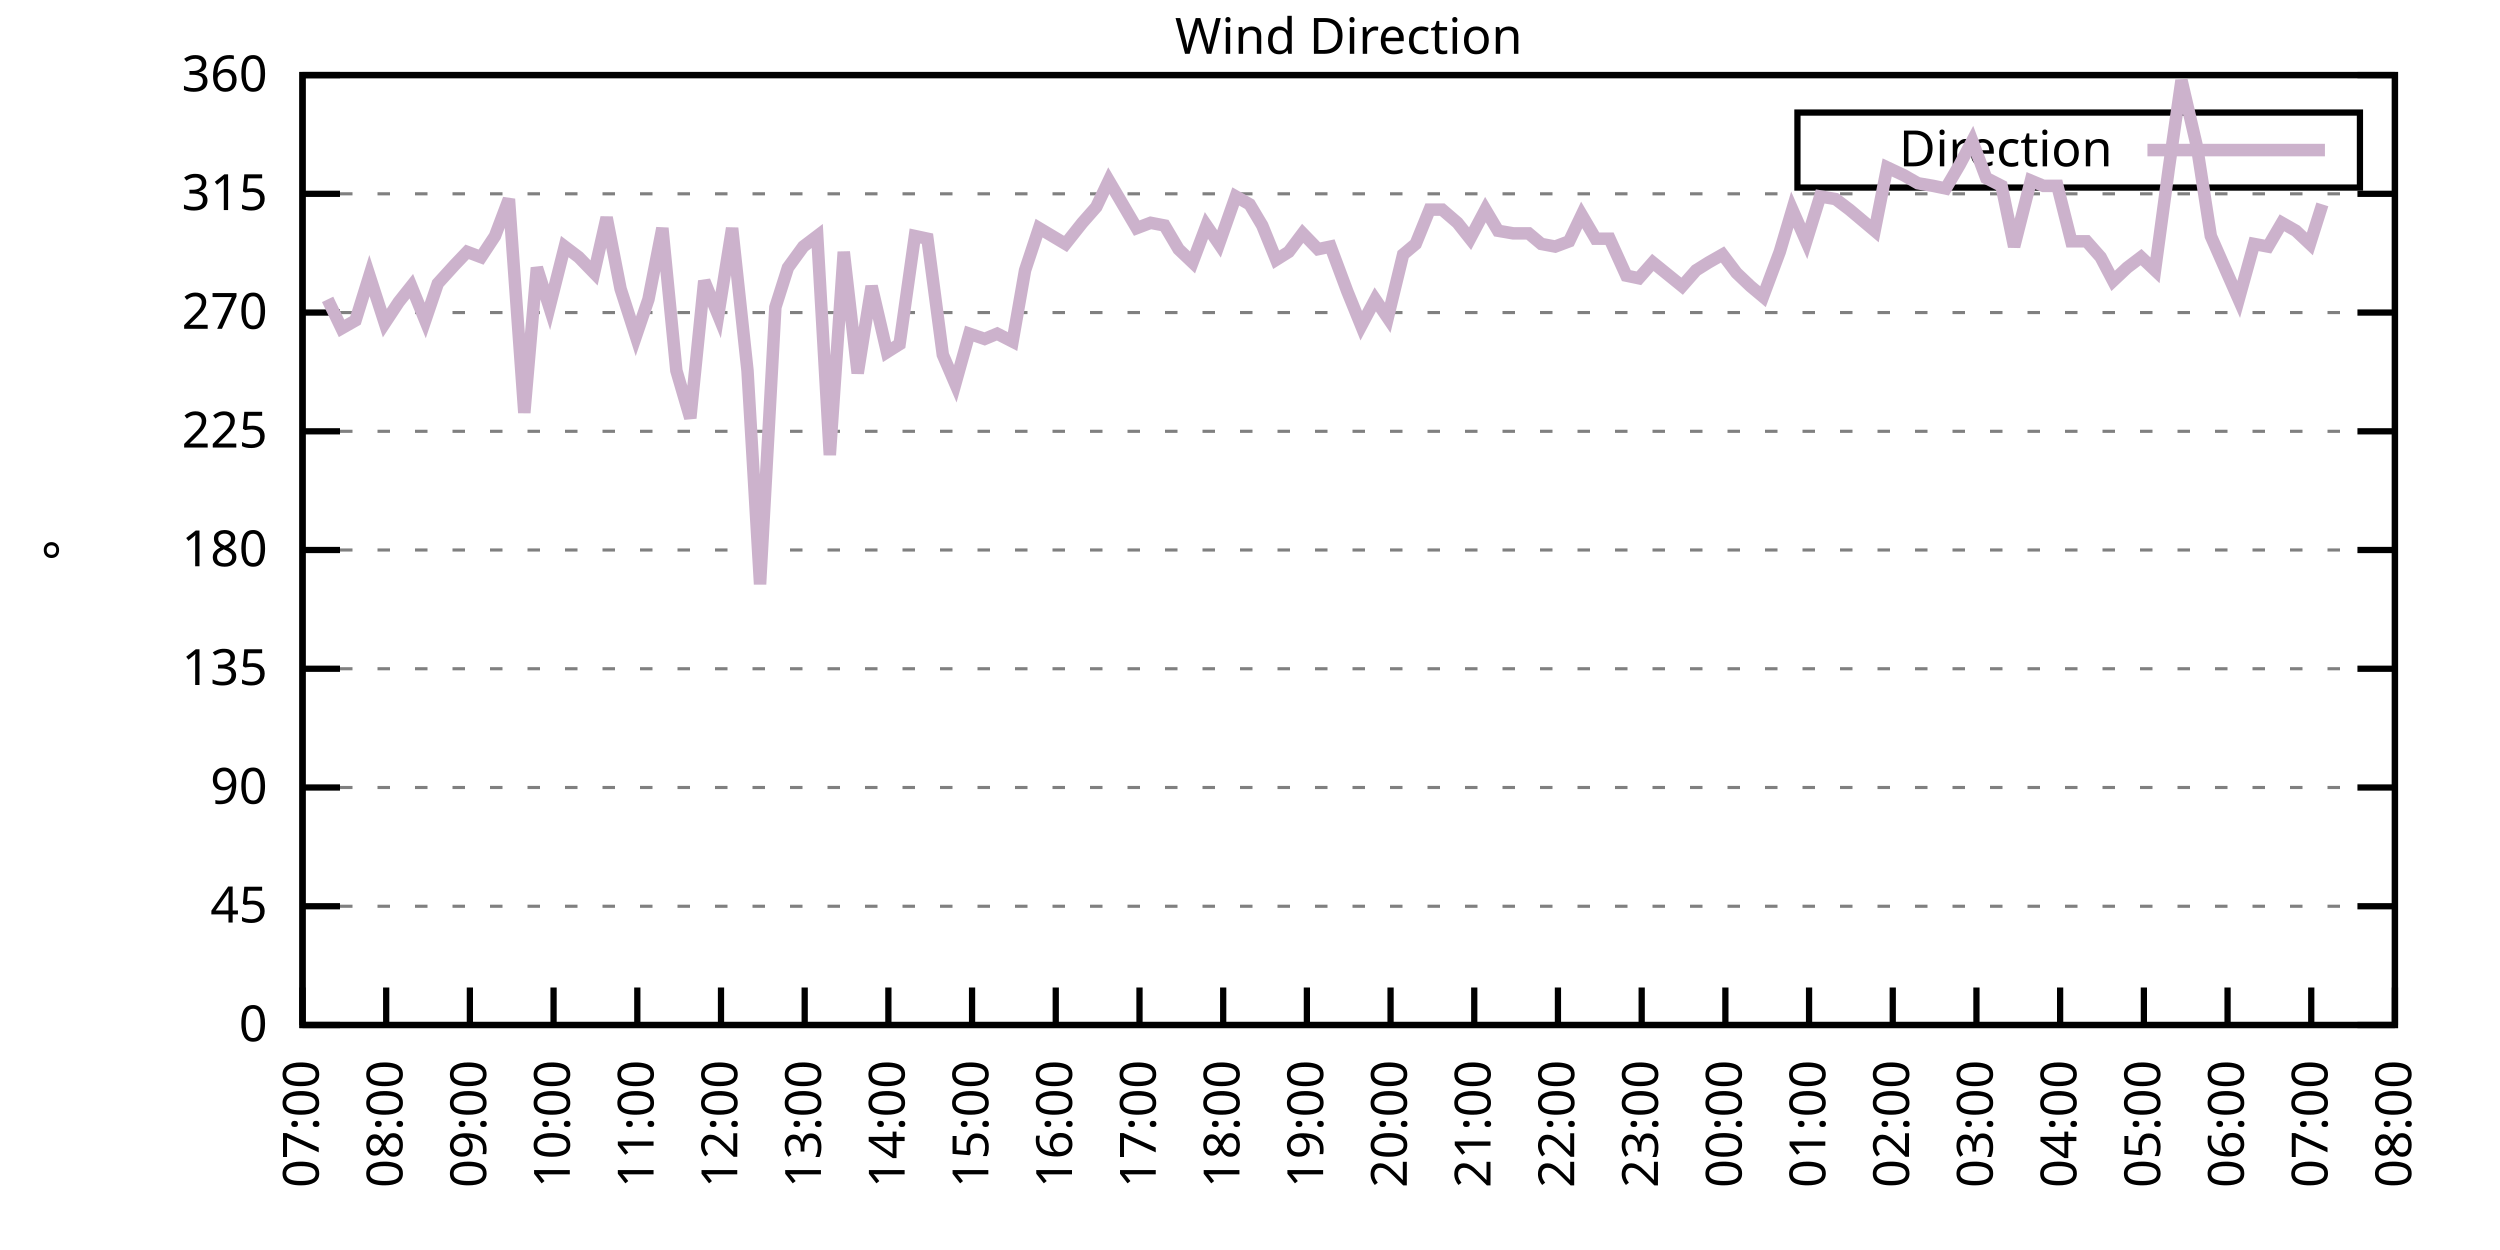
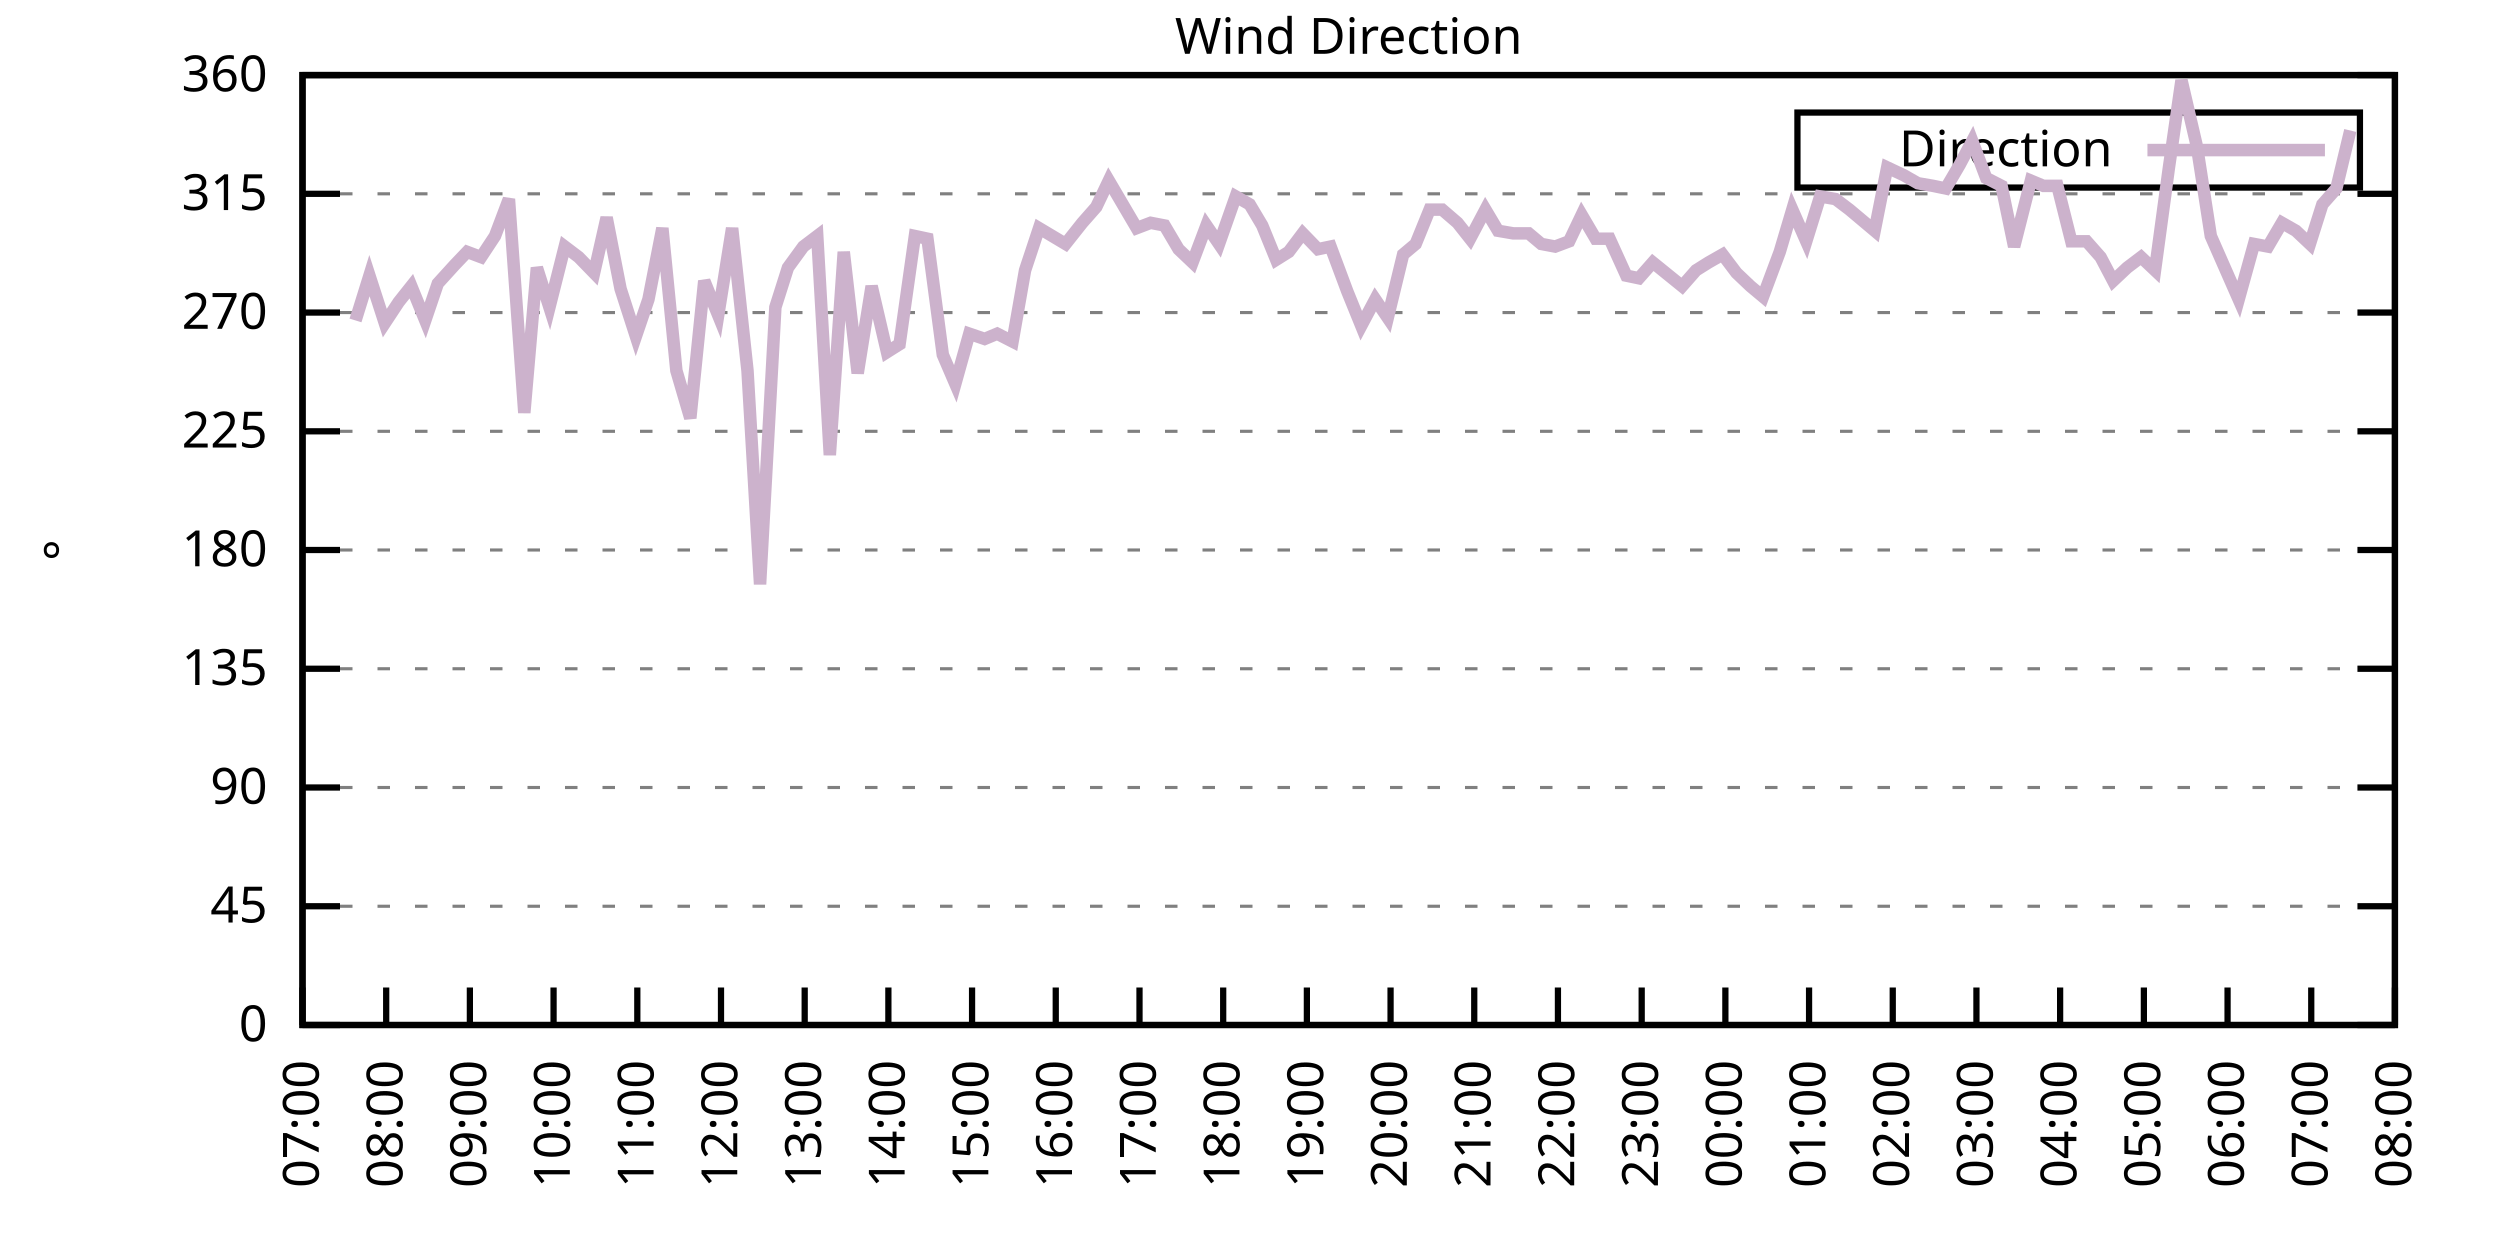
<svg xmlns="http://www.w3.org/2000/svg" xmlns:xlink="http://www.w3.org/1999/xlink" width="400" height="200" viewBox="0 0 400 200">
  <g id="gnuplot_canvas">
    <rect x="0" y="0" width="400" height="200" fill="none" />
    <defs>
      <circle id="gpDot" r="0.5" stroke-width="0.5" stroke="currentColor" />
      <path id="gpPt0" stroke-width="0.333" stroke="currentColor" d="M-1,0 h2 M0,-1 v2" />
      <path id="gpPt1" stroke-width="0.333" stroke="currentColor" d="M-1,-1 L1,1 M1,-1 L-1,1" />
      <path id="gpPt2" stroke-width="0.333" stroke="currentColor" d="M-1,0 L1,0 M0,-1 L0,1 M-1,-1 L1,1 M-1,1 L1,-1" />
      <rect id="gpPt3" stroke-width="0.333" stroke="currentColor" x="-1" y="-1" width="2" height="2" />
      <rect id="gpPt4" stroke-width="0.333" stroke="currentColor" fill="currentColor" x="-1" y="-1" width="2" height="2" />
      <circle id="gpPt5" stroke-width="0.333" stroke="currentColor" cx="0" cy="0" r="1" />
      <use xlink:href="#gpPt5" id="gpPt6" fill="currentColor" stroke="none" />
      <path id="gpPt7" stroke-width="0.333" stroke="currentColor" d="M0,-1.33 L-1.33,0.67 L1.33,0.67 z" />
      <use xlink:href="#gpPt7" id="gpPt8" fill="currentColor" stroke="none" />
      <use xlink:href="#gpPt7" id="gpPt9" stroke="currentColor" transform="rotate(180)" />
      <use xlink:href="#gpPt9" id="gpPt10" fill="currentColor" stroke="none" />
      <use xlink:href="#gpPt3" id="gpPt11" stroke="currentColor" transform="rotate(45)" />
      <use xlink:href="#gpPt11" id="gpPt12" fill="currentColor" stroke="none" />
      <path id="gpPt13" stroke-width="0.333" stroke="currentColor" d="M0,1.330 L1.265,0.411 L0.782,-1.067 L-0.782,-1.076 L-1.265,0.411 z" />
      <use xlink:href="#gpPt13" id="gpPt14" fill="currentColor" stroke="none" />
      <filter id="textbox" filterUnits="objectBoundingBox" x="0" y="0" height="1" width="1">
        <feFlood flood-color="white" flood-opacity="1" result="bgnd" />
        <feComposite in="SourceGraphic" in2="bgnd" operator="atop" />
      </filter>
      <filter id="greybox" filterUnits="objectBoundingBox" x="0" y="0" height="1" width="1">
        <feFlood flood-color="lightgrey" flood-opacity="1" result="grey" />
        <feComposite in="SourceGraphic" in2="grey" operator="atop" />
      </filter>
    </defs>
    <g fill="none" color="white" stroke="currentColor" stroke-width="1.00" stroke-linecap="butt" stroke-linejoin="miter">
</g>
    <g fill="none" color="black" stroke="currentColor" stroke-width="1.00" stroke-linecap="butt" stroke-linejoin="miter">
      <g stroke="none" shape-rendering="crispEdges">
        <polygon fill="rgb(255, 255, 255)" points="48.40,164.00 383.18,164.00 383.18,12.02 48.40,12.02 " />
      </g>
    </g>
    <g fill="none" color="black" stroke="currentColor" stroke-width="1.00" stroke-linecap="butt" stroke-linejoin="miter">
</g>
    <g fill="none" color="black" stroke="black" stroke-width="0.50" stroke-linecap="butt" stroke-linejoin="miter">
</g>
    <g fill="none" color="gray" stroke="currentColor" stroke-width="0.50" stroke-linecap="butt" stroke-linejoin="miter">
      <path stroke="gray" stroke-dasharray="2,4" class="gridline" d="M48.40,164.00 L383.19,164.00  " />
    </g>
    <g fill="none" color="gray" stroke="gray" stroke-width="1.00" stroke-linecap="butt" stroke-linejoin="miter">
</g>
    <g fill="none" color="black" stroke="currentColor" stroke-width="1.00" stroke-linecap="butt" stroke-linejoin="miter">
      <path stroke="black" d="M48.40,164.00 L54.40,164.00 M383.19,164.00 L377.19,164.00  " />
      <g transform="translate(42.80,166.60)" stroke="none" fill="black" font-family="Sans" font-size="8.00" text-anchor="end">
        <text>
          <tspan font-family="Sans"> 0</tspan>
        </text>
      </g>
    </g>
    <g fill="none" color="black" stroke="currentColor" stroke-width="1.00" stroke-linecap="butt" stroke-linejoin="miter">
</g>
    <g fill="none" color="black" stroke="black" stroke-width="0.50" stroke-linecap="butt" stroke-linejoin="miter">
</g>
    <g fill="none" color="gray" stroke="currentColor" stroke-width="0.50" stroke-linecap="butt" stroke-linejoin="miter">
      <path stroke="gray" stroke-dasharray="2,4" class="gridline" d="M48.40,145.00 L383.19,145.00  " />
    </g>
    <g fill="none" color="gray" stroke="gray" stroke-width="1.00" stroke-linecap="butt" stroke-linejoin="miter">
</g>
    <g fill="none" color="black" stroke="currentColor" stroke-width="1.00" stroke-linecap="butt" stroke-linejoin="miter">
      <path stroke="black" d="M48.40,145.00 L54.40,145.00 M383.19,145.00 L377.19,145.00  " />
      <g transform="translate(42.80,147.60)" stroke="none" fill="black" font-family="Sans" font-size="8.00" text-anchor="end">
        <text>
          <tspan font-family="Sans"> 45</tspan>
        </text>
      </g>
    </g>
    <g fill="none" color="black" stroke="currentColor" stroke-width="1.00" stroke-linecap="butt" stroke-linejoin="miter">
</g>
    <g fill="none" color="black" stroke="black" stroke-width="0.50" stroke-linecap="butt" stroke-linejoin="miter">
</g>
    <g fill="none" color="gray" stroke="currentColor" stroke-width="0.50" stroke-linecap="butt" stroke-linejoin="miter">
      <path stroke="gray" stroke-dasharray="2,4" class="gridline" d="M48.40,126.00 L383.19,126.00  " />
    </g>
    <g fill="none" color="gray" stroke="gray" stroke-width="1.00" stroke-linecap="butt" stroke-linejoin="miter">
</g>
    <g fill="none" color="black" stroke="currentColor" stroke-width="1.00" stroke-linecap="butt" stroke-linejoin="miter">
      <path stroke="black" d="M48.40,126.00 L54.40,126.00 M383.19,126.00 L377.19,126.00  " />
      <g transform="translate(42.80,128.60)" stroke="none" fill="black" font-family="Sans" font-size="8.00" text-anchor="end">
        <text>
          <tspan font-family="Sans"> 90</tspan>
        </text>
      </g>
    </g>
    <g fill="none" color="black" stroke="currentColor" stroke-width="1.00" stroke-linecap="butt" stroke-linejoin="miter">
</g>
    <g fill="none" color="black" stroke="black" stroke-width="0.50" stroke-linecap="butt" stroke-linejoin="miter">
</g>
    <g fill="none" color="gray" stroke="currentColor" stroke-width="0.50" stroke-linecap="butt" stroke-linejoin="miter">
      <path stroke="gray" stroke-dasharray="2,4" class="gridline" d="M48.40,107.00 L383.19,107.00  " />
    </g>
    <g fill="none" color="gray" stroke="gray" stroke-width="1.00" stroke-linecap="butt" stroke-linejoin="miter">
</g>
    <g fill="none" color="black" stroke="currentColor" stroke-width="1.00" stroke-linecap="butt" stroke-linejoin="miter">
      <path stroke="black" d="M48.40,107.00 L54.40,107.00 M383.19,107.00 L377.19,107.00  " />
      <g transform="translate(42.80,109.60)" stroke="none" fill="black" font-family="Sans" font-size="8.00" text-anchor="end">
        <text>
          <tspan font-family="Sans"> 135</tspan>
        </text>
      </g>
    </g>
    <g fill="none" color="black" stroke="currentColor" stroke-width="1.00" stroke-linecap="butt" stroke-linejoin="miter">
</g>
    <g fill="none" color="black" stroke="black" stroke-width="0.50" stroke-linecap="butt" stroke-linejoin="miter">
</g>
    <g fill="none" color="gray" stroke="currentColor" stroke-width="0.50" stroke-linecap="butt" stroke-linejoin="miter">
      <path stroke="gray" stroke-dasharray="2,4" class="gridline" d="M48.40,88.00 L383.19,88.00  " />
    </g>
    <g fill="none" color="gray" stroke="gray" stroke-width="1.00" stroke-linecap="butt" stroke-linejoin="miter">
</g>
    <g fill="none" color="black" stroke="currentColor" stroke-width="1.00" stroke-linecap="butt" stroke-linejoin="miter">
      <path stroke="black" d="M48.40,88.00 L54.40,88.00 M383.19,88.00 L377.19,88.00  " />
      <g transform="translate(42.80,90.60)" stroke="none" fill="black" font-family="Sans" font-size="8.00" text-anchor="end">
        <text>
          <tspan font-family="Sans"> 180</tspan>
        </text>
      </g>
    </g>
    <g fill="none" color="black" stroke="currentColor" stroke-width="1.00" stroke-linecap="butt" stroke-linejoin="miter">
</g>
    <g fill="none" color="black" stroke="black" stroke-width="0.50" stroke-linecap="butt" stroke-linejoin="miter">
</g>
    <g fill="none" color="gray" stroke="currentColor" stroke-width="0.50" stroke-linecap="butt" stroke-linejoin="miter">
      <path stroke="gray" stroke-dasharray="2,4" class="gridline" d="M48.40,69.01 L383.19,69.01  " />
    </g>
    <g fill="none" color="gray" stroke="gray" stroke-width="1.00" stroke-linecap="butt" stroke-linejoin="miter">
</g>
    <g fill="none" color="black" stroke="currentColor" stroke-width="1.00" stroke-linecap="butt" stroke-linejoin="miter">
      <path stroke="black" d="M48.40,69.01 L54.40,69.01 M383.19,69.01 L377.19,69.01  " />
      <g transform="translate(42.80,71.61)" stroke="none" fill="black" font-family="Sans" font-size="8.00" text-anchor="end">
        <text>
          <tspan font-family="Sans"> 225</tspan>
        </text>
      </g>
    </g>
    <g fill="none" color="black" stroke="currentColor" stroke-width="1.00" stroke-linecap="butt" stroke-linejoin="miter">
</g>
    <g fill="none" color="black" stroke="black" stroke-width="0.50" stroke-linecap="butt" stroke-linejoin="miter">
</g>
    <g fill="none" color="gray" stroke="currentColor" stroke-width="0.50" stroke-linecap="butt" stroke-linejoin="miter">
      <path stroke="gray" stroke-dasharray="2,4" class="gridline" d="M48.40,50.01 L383.19,50.01  " />
    </g>
    <g fill="none" color="gray" stroke="gray" stroke-width="1.00" stroke-linecap="butt" stroke-linejoin="miter">
</g>
    <g fill="none" color="black" stroke="currentColor" stroke-width="1.00" stroke-linecap="butt" stroke-linejoin="miter">
      <path stroke="black" d="M48.40,50.01 L54.40,50.01 M383.19,50.01 L377.19,50.01  " />
      <g transform="translate(42.80,52.61)" stroke="none" fill="black" font-family="Sans" font-size="8.00" text-anchor="end">
        <text>
          <tspan font-family="Sans"> 270</tspan>
        </text>
      </g>
    </g>
    <g fill="none" color="black" stroke="currentColor" stroke-width="1.00" stroke-linecap="butt" stroke-linejoin="miter">
</g>
    <g fill="none" color="black" stroke="black" stroke-width="0.50" stroke-linecap="butt" stroke-linejoin="miter">
</g>
    <g fill="none" color="gray" stroke="currentColor" stroke-width="0.50" stroke-linecap="butt" stroke-linejoin="miter">
      <path stroke="gray" stroke-dasharray="2,4" class="gridline" d="M48.40,31.01 L383.19,31.01  " />
    </g>
    <g fill="none" color="gray" stroke="gray" stroke-width="1.00" stroke-linecap="butt" stroke-linejoin="miter">
</g>
    <g fill="none" color="black" stroke="currentColor" stroke-width="1.00" stroke-linecap="butt" stroke-linejoin="miter">
      <path stroke="black" d="M48.40,31.01 L54.40,31.01 M383.19,31.01 L377.19,31.01  " />
      <g transform="translate(42.80,33.61)" stroke="none" fill="black" font-family="Sans" font-size="8.00" text-anchor="end">
        <text>
          <tspan font-family="Sans"> 315</tspan>
        </text>
      </g>
    </g>
    <g fill="none" color="black" stroke="currentColor" stroke-width="1.00" stroke-linecap="butt" stroke-linejoin="miter">
</g>
    <g fill="none" color="black" stroke="black" stroke-width="0.50" stroke-linecap="butt" stroke-linejoin="miter">
</g>
    <g fill="none" color="gray" stroke="currentColor" stroke-width="0.50" stroke-linecap="butt" stroke-linejoin="miter">
      <path stroke="gray" stroke-dasharray="2,4" class="gridline" d="M48.40,12.01 L383.19,12.01  " />
    </g>
    <g fill="none" color="gray" stroke="gray" stroke-width="1.00" stroke-linecap="butt" stroke-linejoin="miter">
</g>
    <g fill="none" color="black" stroke="currentColor" stroke-width="1.00" stroke-linecap="butt" stroke-linejoin="miter">
      <path stroke="black" d="M48.40,12.01 L54.40,12.01 M383.19,12.01 L377.19,12.01  " />
      <g transform="translate(42.80,14.61)" stroke="none" fill="black" font-family="Sans" font-size="8.00" text-anchor="end">
        <text>
          <tspan font-family="Sans"> 360</tspan>
        </text>
      </g>
    </g>
    <g fill="none" color="black" stroke="currentColor" stroke-width="1.00" stroke-linecap="butt" stroke-linejoin="miter">
      <path stroke="black" d="M48.40,164.00 L48.40,158.00  " />
      <g transform="translate(51.00,169.60) rotate(270.00)" stroke="none" fill="black" font-family="Sans" font-size="8.00" text-anchor="end">
        <text>
          <tspan font-family="Sans">07:00</tspan>
        </text>
      </g>
    </g>
    <g fill="none" color="black" stroke="currentColor" stroke-width="1.00" stroke-linecap="butt" stroke-linejoin="miter">
      <path stroke="black" d="M61.79,164.00 L61.79,158.00  " />
      <g transform="translate(64.39,169.60) rotate(270.00)" stroke="none" fill="black" font-family="Sans" font-size="8.00" text-anchor="end">
        <text>
          <tspan font-family="Sans">08:00</tspan>
        </text>
      </g>
    </g>
    <g fill="none" color="black" stroke="currentColor" stroke-width="1.00" stroke-linecap="butt" stroke-linejoin="miter">
      <path stroke="black" d="M75.18,164.00 L75.18,158.00  " />
      <g transform="translate(77.78,169.60) rotate(270.00)" stroke="none" fill="black" font-family="Sans" font-size="8.00" text-anchor="end">
        <text>
          <tspan font-family="Sans">09:00</tspan>
        </text>
      </g>
    </g>
    <g fill="none" color="black" stroke="currentColor" stroke-width="1.00" stroke-linecap="butt" stroke-linejoin="miter">
      <path stroke="black" d="M88.57,164.00 L88.57,158.00  " />
      <g transform="translate(91.17,169.60) rotate(270.00)" stroke="none" fill="black" font-family="Sans" font-size="8.00" text-anchor="end">
        <text>
          <tspan font-family="Sans">10:00</tspan>
        </text>
      </g>
    </g>
    <g fill="none" color="black" stroke="currentColor" stroke-width="1.00" stroke-linecap="butt" stroke-linejoin="miter">
      <path stroke="black" d="M101.97,164.00 L101.97,158.00  " />
      <g transform="translate(104.57,169.60) rotate(270.00)" stroke="none" fill="black" font-family="Sans" font-size="8.00" text-anchor="end">
        <text>
          <tspan font-family="Sans">11:00</tspan>
        </text>
      </g>
    </g>
    <g fill="none" color="black" stroke="currentColor" stroke-width="1.00" stroke-linecap="butt" stroke-linejoin="miter">
      <path stroke="black" d="M115.36,164.00 L115.36,158.00  " />
      <g transform="translate(117.96,169.60) rotate(270.00)" stroke="none" fill="black" font-family="Sans" font-size="8.00" text-anchor="end">
        <text>
          <tspan font-family="Sans">12:00</tspan>
        </text>
      </g>
    </g>
    <g fill="none" color="black" stroke="currentColor" stroke-width="1.00" stroke-linecap="butt" stroke-linejoin="miter">
      <path stroke="black" d="M128.75,164.00 L128.75,158.00  " />
      <g transform="translate(131.35,169.60) rotate(270.00)" stroke="none" fill="black" font-family="Sans" font-size="8.00" text-anchor="end">
        <text>
          <tspan font-family="Sans">13:00</tspan>
        </text>
      </g>
    </g>
    <g fill="none" color="black" stroke="currentColor" stroke-width="1.00" stroke-linecap="butt" stroke-linejoin="miter">
      <path stroke="black" d="M142.14,164.00 L142.14,158.00  " />
      <g transform="translate(144.74,169.60) rotate(270.00)" stroke="none" fill="black" font-family="Sans" font-size="8.00" text-anchor="end">
        <text>
          <tspan font-family="Sans">14:00</tspan>
        </text>
      </g>
    </g>
    <g fill="none" color="black" stroke="currentColor" stroke-width="1.00" stroke-linecap="butt" stroke-linejoin="miter">
      <path stroke="black" d="M155.53,164.00 L155.53,158.00  " />
      <g transform="translate(158.13,169.60) rotate(270.00)" stroke="none" fill="black" font-family="Sans" font-size="8.00" text-anchor="end">
        <text>
          <tspan font-family="Sans">15:00</tspan>
        </text>
      </g>
    </g>
    <g fill="none" color="black" stroke="currentColor" stroke-width="1.00" stroke-linecap="butt" stroke-linejoin="miter">
      <path stroke="black" d="M168.92,164.00 L168.92,158.00  " />
      <g transform="translate(171.52,169.60) rotate(270.00)" stroke="none" fill="black" font-family="Sans" font-size="8.00" text-anchor="end">
        <text>
          <tspan font-family="Sans">16:00</tspan>
        </text>
      </g>
    </g>
    <g fill="none" color="black" stroke="currentColor" stroke-width="1.00" stroke-linecap="butt" stroke-linejoin="miter">
      <path stroke="black" d="M182.32,164.00 L182.32,158.00  " />
      <g transform="translate(184.92,169.60) rotate(270.00)" stroke="none" fill="black" font-family="Sans" font-size="8.00" text-anchor="end">
        <text>
          <tspan font-family="Sans">17:00</tspan>
        </text>
      </g>
    </g>
    <g fill="none" color="black" stroke="currentColor" stroke-width="1.00" stroke-linecap="butt" stroke-linejoin="miter">
      <path stroke="black" d="M195.71,164.00 L195.71,158.00  " />
      <g transform="translate(198.31,169.60) rotate(270.00)" stroke="none" fill="black" font-family="Sans" font-size="8.00" text-anchor="end">
        <text>
          <tspan font-family="Sans">18:00</tspan>
        </text>
      </g>
    </g>
    <g fill="none" color="black" stroke="currentColor" stroke-width="1.00" stroke-linecap="butt" stroke-linejoin="miter">
      <path stroke="black" d="M209.10,164.00 L209.10,158.00  " />
      <g transform="translate(211.70,169.60) rotate(270.00)" stroke="none" fill="black" font-family="Sans" font-size="8.00" text-anchor="end">
        <text>
          <tspan font-family="Sans">19:00</tspan>
        </text>
      </g>
    </g>
    <g fill="none" color="black" stroke="currentColor" stroke-width="1.00" stroke-linecap="butt" stroke-linejoin="miter">
      <path stroke="black" d="M222.49,164.00 L222.49,158.00  " />
      <g transform="translate(225.09,169.60) rotate(270.00)" stroke="none" fill="black" font-family="Sans" font-size="8.00" text-anchor="end">
        <text>
          <tspan font-family="Sans">20:00</tspan>
        </text>
      </g>
    </g>
    <g fill="none" color="black" stroke="currentColor" stroke-width="1.00" stroke-linecap="butt" stroke-linejoin="miter">
      <path stroke="black" d="M235.88,164.00 L235.88,158.00  " />
      <g transform="translate(238.48,169.60) rotate(270.00)" stroke="none" fill="black" font-family="Sans" font-size="8.00" text-anchor="end">
        <text>
          <tspan font-family="Sans">21:00</tspan>
        </text>
      </g>
    </g>
    <g fill="none" color="black" stroke="currentColor" stroke-width="1.00" stroke-linecap="butt" stroke-linejoin="miter">
      <path stroke="black" d="M249.27,164.00 L249.27,158.00  " />
      <g transform="translate(251.87,169.60) rotate(270.00)" stroke="none" fill="black" font-family="Sans" font-size="8.00" text-anchor="end">
        <text>
          <tspan font-family="Sans">22:00</tspan>
        </text>
      </g>
    </g>
    <g fill="none" color="black" stroke="currentColor" stroke-width="1.00" stroke-linecap="butt" stroke-linejoin="miter">
      <path stroke="black" d="M262.67,164.00 L262.67,158.00  " />
      <g transform="translate(265.27,169.60) rotate(270.00)" stroke="none" fill="black" font-family="Sans" font-size="8.00" text-anchor="end">
        <text>
          <tspan font-family="Sans">23:00</tspan>
        </text>
      </g>
    </g>
    <g fill="none" color="black" stroke="currentColor" stroke-width="1.00" stroke-linecap="butt" stroke-linejoin="miter">
      <path stroke="black" d="M276.06,164.00 L276.06,158.00  " />
      <g transform="translate(278.66,169.60) rotate(270.00)" stroke="none" fill="black" font-family="Sans" font-size="8.00" text-anchor="end">
        <text>
          <tspan font-family="Sans">00:00</tspan>
        </text>
      </g>
    </g>
    <g fill="none" color="black" stroke="currentColor" stroke-width="1.00" stroke-linecap="butt" stroke-linejoin="miter">
      <path stroke="black" d="M289.45,164.00 L289.45,158.00  " />
      <g transform="translate(292.05,169.60) rotate(270.00)" stroke="none" fill="black" font-family="Sans" font-size="8.00" text-anchor="end">
        <text>
          <tspan font-family="Sans">01:00</tspan>
        </text>
      </g>
    </g>
    <g fill="none" color="black" stroke="currentColor" stroke-width="1.00" stroke-linecap="butt" stroke-linejoin="miter">
      <path stroke="black" d="M302.84,164.00 L302.84,158.00  " />
      <g transform="translate(305.44,169.60) rotate(270.00)" stroke="none" fill="black" font-family="Sans" font-size="8.00" text-anchor="end">
        <text>
          <tspan font-family="Sans">02:00</tspan>
        </text>
      </g>
    </g>
    <g fill="none" color="black" stroke="currentColor" stroke-width="1.00" stroke-linecap="butt" stroke-linejoin="miter">
      <path stroke="black" d="M316.23,164.00 L316.23,158.00  " />
      <g transform="translate(318.83,169.60) rotate(270.00)" stroke="none" fill="black" font-family="Sans" font-size="8.00" text-anchor="end">
        <text>
          <tspan font-family="Sans">03:00</tspan>
        </text>
      </g>
    </g>
    <g fill="none" color="black" stroke="currentColor" stroke-width="1.00" stroke-linecap="butt" stroke-linejoin="miter">
      <path stroke="black" d="M329.62,164.00 L329.62,158.00  " />
      <g transform="translate(332.22,169.60) rotate(270.00)" stroke="none" fill="black" font-family="Sans" font-size="8.00" text-anchor="end">
        <text>
          <tspan font-family="Sans">04:00</tspan>
        </text>
      </g>
    </g>
    <g fill="none" color="black" stroke="currentColor" stroke-width="1.00" stroke-linecap="butt" stroke-linejoin="miter">
      <path stroke="black" d="M343.02,164.00 L343.02,158.00  " />
      <g transform="translate(345.62,169.60) rotate(270.00)" stroke="none" fill="black" font-family="Sans" font-size="8.00" text-anchor="end">
        <text>
          <tspan font-family="Sans">05:00</tspan>
        </text>
      </g>
    </g>
    <g fill="none" color="black" stroke="currentColor" stroke-width="1.00" stroke-linecap="butt" stroke-linejoin="miter">
      <path stroke="black" d="M356.41,164.00 L356.41,158.00  " />
      <g transform="translate(359.01,169.60) rotate(270.00)" stroke="none" fill="black" font-family="Sans" font-size="8.00" text-anchor="end">
        <text>
          <tspan font-family="Sans">06:00</tspan>
        </text>
      </g>
    </g>
    <g fill="none" color="black" stroke="currentColor" stroke-width="1.00" stroke-linecap="butt" stroke-linejoin="miter">
      <path stroke="black" d="M369.80,164.00 L369.80,158.00  " />
      <g transform="translate(372.40,169.60) rotate(270.00)" stroke="none" fill="black" font-family="Sans" font-size="8.00" text-anchor="end">
        <text>
          <tspan font-family="Sans">07:00</tspan>
        </text>
      </g>
    </g>
    <g fill="none" color="black" stroke="currentColor" stroke-width="1.00" stroke-linecap="butt" stroke-linejoin="miter">
      <path stroke="black" d="M383.19,164.00 L383.19,158.00  " />
      <g transform="translate(385.79,169.60) rotate(270.00)" stroke="none" fill="black" font-family="Sans" font-size="8.00" text-anchor="end">
        <text>
          <tspan font-family="Sans">08:00</tspan>
        </text>
      </g>
    </g>
    <g fill="none" color="black" stroke="currentColor" stroke-width="1.00" stroke-linecap="butt" stroke-linejoin="miter">
</g>
    <g fill="none" color="black" stroke="currentColor" stroke-width="1.00" stroke-linecap="butt" stroke-linejoin="miter">
      <path stroke="black" d="M48.40,12.01 L48.40,164.00 L383.19,164.00 L383.19,12.01 L48.40,12.01 Z  " />
    </g>
    <g fill="none" color="black" stroke="currentColor" stroke-width="1.00" stroke-linecap="butt" stroke-linejoin="miter">
</g>
    <g fill="none" color="black" stroke="currentColor" stroke-width="1.00" stroke-linecap="butt" stroke-linejoin="miter">
      <path stroke="black" d="M287.59,30.01 L287.59,18.01 L377.59,18.01 L377.59,30.01 L287.59,30.01 Z  " />
    </g>
    <g id="Wind_direction_plot_1">
      <g fill="none" color="white" stroke="black" stroke-width="2.00" stroke-linecap="butt" stroke-linejoin="miter">
</g>
      <g fill="none" color="black" stroke="currentColor" stroke-width="2.00" stroke-linecap="butt" stroke-linejoin="miter">
        <g transform="translate(337.99,26.61)" stroke="none" fill="black" font-family="Sans" font-size="8.00" text-anchor="end">
          <text>
            <tspan font-family="Sans">Direction</tspan>
          </text>
        </g>
      </g>
      <g fill="none" color="black" stroke="currentColor" stroke-width="2.00" stroke-linecap="butt" stroke-linejoin="miter">
-         <path stroke="rgb(204, 178, 204)" d="M343.59,24.01 L371.99,24.01 M52.42,47.90 L54.65,52.54 L56.88,51.27 L59.11,44.10 L61.57,51.70 L63.80,48.32   L65.81,45.79 L68.04,51.27 L70.05,45.36 L72.73,42.41 L74.74,40.30 L76.97,41.14 L79.20,37.76 L81.43,31.85   L83.89,66.05 L85.90,42.83 L87.91,49.16 L90.36,39.45 L92.59,41.14 L95.05,43.67 L97.06,34.81 L99.29,46.21   L101.74,53.81 L103.75,47.90 L105.98,36.50 L108.22,59.30 L110.45,66.90 L112.68,44.94 L114.91,50.43 L117.14,36.50   L119.60,59.30 L121.61,93.49 L124.06,49.16 L126.07,42.83 L128.53,39.45 L130.76,37.76 L132.77,72.81 L135.00,40.30   L137.23,59.72 L139.46,45.79 L141.92,56.34 L143.93,55.07 L146.38,37.76 L148.39,38.19 L150.85,56.76 L152.85,61.41   L155.09,53.39 L157.54,54.23 L159.55,53.39 L162.01,54.65 L164.01,43.25 L166.25,36.50 L170.49,39.03 L173.17,35.65   L175.40,33.12 L177.41,28.90 L179.64,32.70 L181.87,36.50 L184.10,35.65 L186.33,36.08 L188.57,39.87 L190.80,41.99   L193.03,36.08 L195.04,39.03 L197.72,31.43 L199.95,32.70 L201.96,36.08 L204.19,41.56 L206.20,40.30 L208.43,37.34   L210.88,39.87 L212.89,39.45 L215.57,46.63 L217.80,52.12 L220.04,47.90 L222.04,50.85 L224.50,40.72 L226.51,39.03   L228.74,33.54 L230.75,33.54 L233.20,35.65 L235.21,38.19 L237.67,33.54 L239.68,36.92 L242.13,37.34 L244.59,37.34   L246.60,39.03 L248.83,39.45 L251.06,38.61 L253.07,34.39 L255.30,38.19 L257.53,38.19 L260.21,44.10 L262.22,44.52   L264.45,41.99 L269.14,45.79 L271.37,43.25 L273.38,41.99 L275.61,40.72 L277.84,43.67 L280.07,45.79 L282.08,47.47   L284.76,40.30 L286.77,33.54 L289.00,38.61 L291.23,31.43 L293.69,31.85 L295.92,33.54 L297.93,35.23 L299.94,36.92   L301.95,26.79 L304.63,28.05 L306.86,29.32 L309.31,29.74 L311.32,30.16 L313.55,26.36 L315.56,22.56 L317.79,28.48   L320.25,29.74 L322.26,39.45 L324.94,28.90 L326.95,29.74 L329.18,29.74 L331.41,38.61 L333.86,38.61 L336.10,41.14   L338.10,44.94 L340.34,42.83 L342.57,41.14 L344.80,43.25 L347.03,26.79 L349.04,12.85 L351.50,23.41 L353.73,37.76   L358.19,47.90 L360.65,39.03 L362.88,39.45 L365.11,35.65 L367.34,36.92 L369.58,39.03 L371.58,32.70  " />
+         <path stroke="rgb(204, 178, 204)" d="M343.59,24.01 L371.99,24.01 M56.88,51.27 L59.11,44.10 L61.57,51.70 L63.80,48.32 L65.81,45.79 L68.04,51.27   L70.05,45.36 L72.73,42.41 L74.74,40.30 L76.97,41.14 L79.20,37.76 L81.43,31.85 L83.89,66.05 L85.90,42.83   L87.91,49.16 L90.36,39.45 L92.59,41.14 L95.05,43.67 L97.06,34.81 L99.29,46.21 L101.74,53.81 L103.75,47.90   L105.98,36.50 L108.22,59.30 L110.45,66.90 L112.68,44.94 L114.91,50.43 L117.14,36.50 L119.60,59.30 L121.61,93.49   L124.06,49.16 L126.07,42.83 L128.53,39.45 L130.76,37.76 L132.77,72.81 L135.00,40.30 L137.23,59.72 L139.46,45.79   L141.92,56.34 L143.93,55.07 L146.38,37.76 L148.39,38.19 L150.85,56.76 L152.85,61.41 L155.09,53.39 L157.54,54.23   L159.55,53.39 L162.01,54.65 L164.01,43.25 L166.25,36.50 L170.49,39.03 L173.17,35.65 L175.40,33.12 L177.41,28.90   L179.64,32.70 L181.87,36.50 L184.10,35.65 L186.33,36.08 L188.57,39.87 L190.80,41.99 L193.03,36.08 L195.04,39.03   L197.72,31.43 L199.95,32.70 L201.96,36.08 L204.19,41.56 L206.20,40.30 L208.43,37.34 L210.88,39.87 L212.89,39.45   L215.57,46.63 L217.80,52.12 L220.04,47.90 L222.04,50.85 L224.50,40.72 L226.51,39.03 L228.74,33.54 L230.75,33.54   L233.20,35.65 L235.21,38.19 L237.67,33.54 L239.68,36.92 L242.13,37.34 L244.59,37.34 L246.60,39.03 L248.83,39.45   L251.06,38.61 L253.07,34.39 L255.30,38.19 L257.53,38.19 L260.21,44.10 L262.22,44.52 L264.45,41.99 L269.14,45.79   L271.37,43.25 L273.38,41.99 L275.61,40.72 L277.84,43.67 L280.07,45.79 L282.08,47.47 L284.76,40.30 L286.77,33.54   L289.00,38.61 L291.23,31.43 L293.69,31.85 L295.92,33.54 L297.93,35.23 L299.94,36.92 L301.95,26.79 L304.63,28.05   L306.86,29.32 L309.31,29.74 L311.32,30.16 L313.55,26.36 L315.56,22.56 L317.79,28.48 L320.25,29.74 L322.26,39.45   L324.94,28.90 L326.95,29.74 L329.18,29.74 L331.41,38.61 L333.86,38.61 L336.10,41.14 L338.10,44.94 L340.34,42.83   L342.57,41.14 L344.80,43.25 L347.03,26.79 L349.04,12.85 L351.50,23.41 L353.73,37.76 L358.19,47.90 L360.65,39.03   L362.88,39.45 L365.11,35.65 L367.34,36.92 L369.58,39.03 L371.58,32.70 L373.82,30.16 L376.05,20.88  " />
      </g>
    </g>
    <g fill="none" color="black" stroke="currentColor" stroke-width="2.00" stroke-linecap="butt" stroke-linejoin="miter">
</g>
    <g fill="none" color="black" stroke="black" stroke-width="1.00" stroke-linecap="butt" stroke-linejoin="miter">
</g>
    <g fill="none" color="black" stroke="currentColor" stroke-width="1.00" stroke-linecap="butt" stroke-linejoin="miter">
      <path stroke="black" d="M48.40,12.01 L48.40,164.00 L383.19,164.00 L383.19,12.01 L48.40,12.01 Z  " />
      <g transform="translate(12.80,88.01) rotate(270.00)" stroke="none" fill="black" font-family="Sans" font-size="8.00" text-anchor="middle">
        <text>
          <tspan font-family="Sans">°</tspan>
        </text>
      </g>
    </g>
    <g fill="none" color="black" stroke="currentColor" stroke-width="1.00" stroke-linecap="butt" stroke-linejoin="miter">
</g>
    <g fill="none" color="black" stroke="currentColor" stroke-width="1.00" stroke-linecap="butt" stroke-linejoin="miter">
      <g transform="translate(215.79,8.61)" stroke="none" fill="black" font-family="Sans" font-size="8.00" text-anchor="middle">
        <text>
          <tspan font-family="Sans">Wind Direction</tspan>
        </text>
      </g>
    </g>
    <g fill="none" color="black" stroke="currentColor" stroke-width="1.00" stroke-linecap="butt" stroke-linejoin="miter">
</g>
  </g>
</svg>
